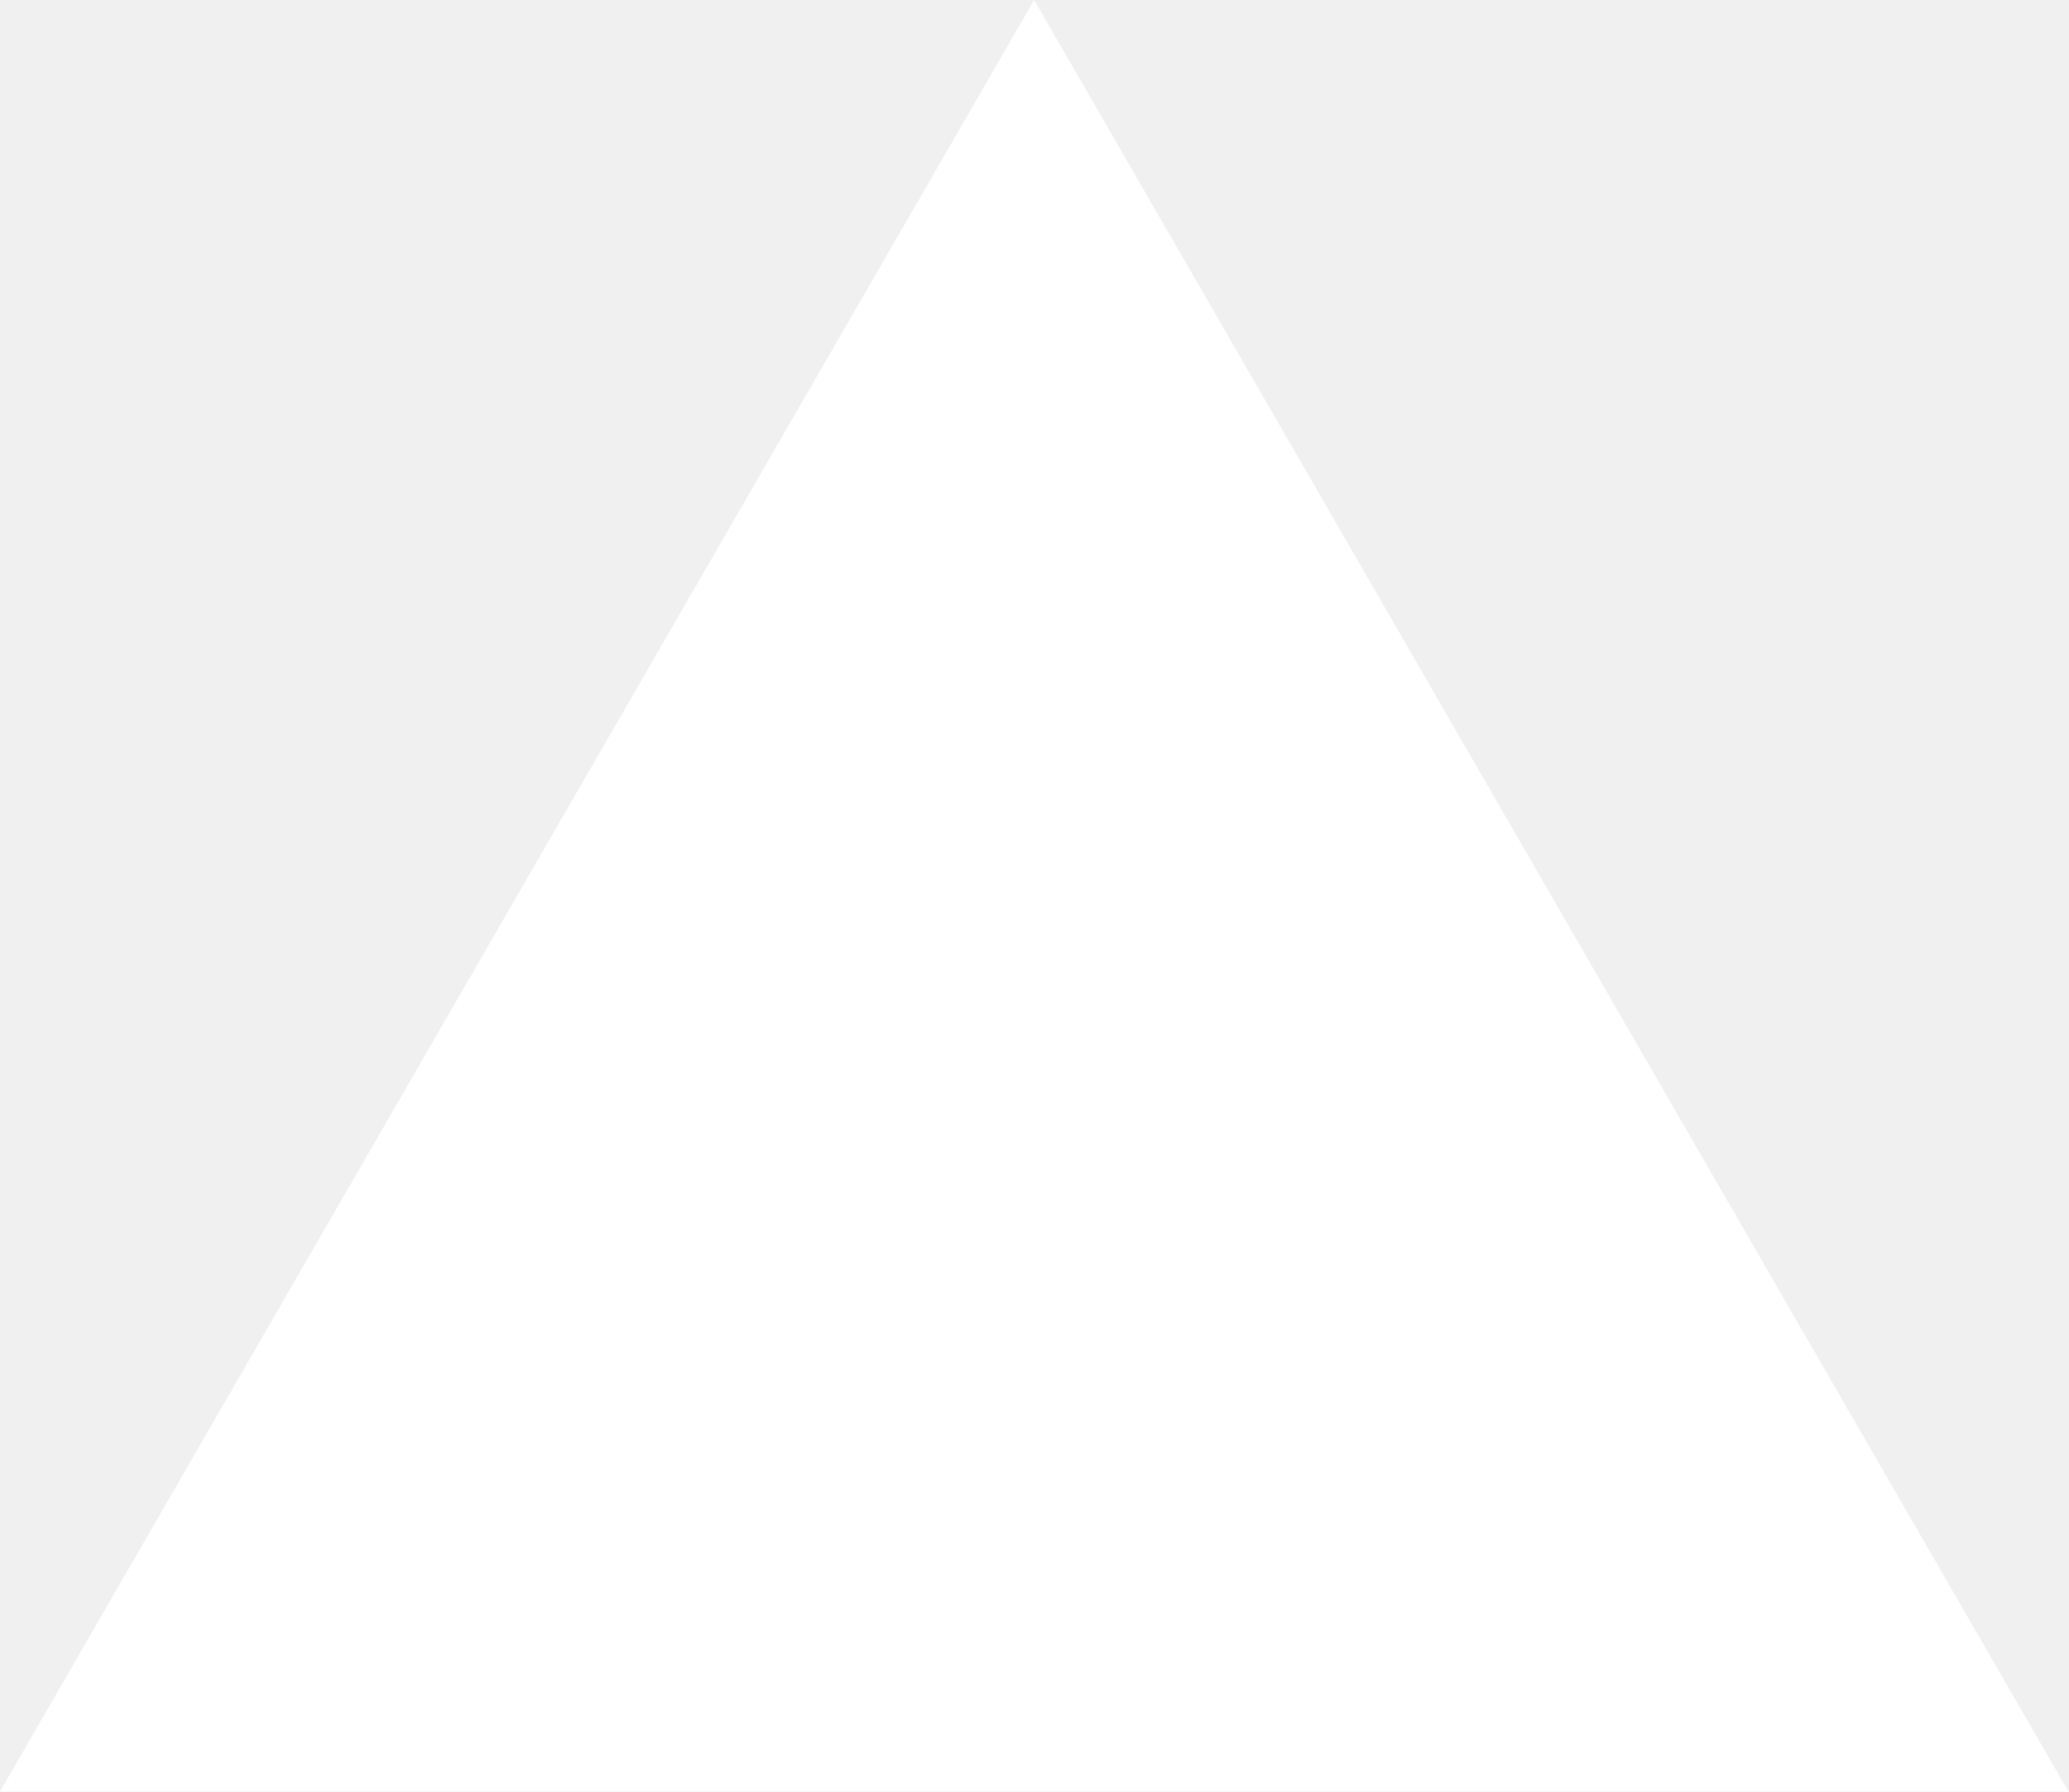
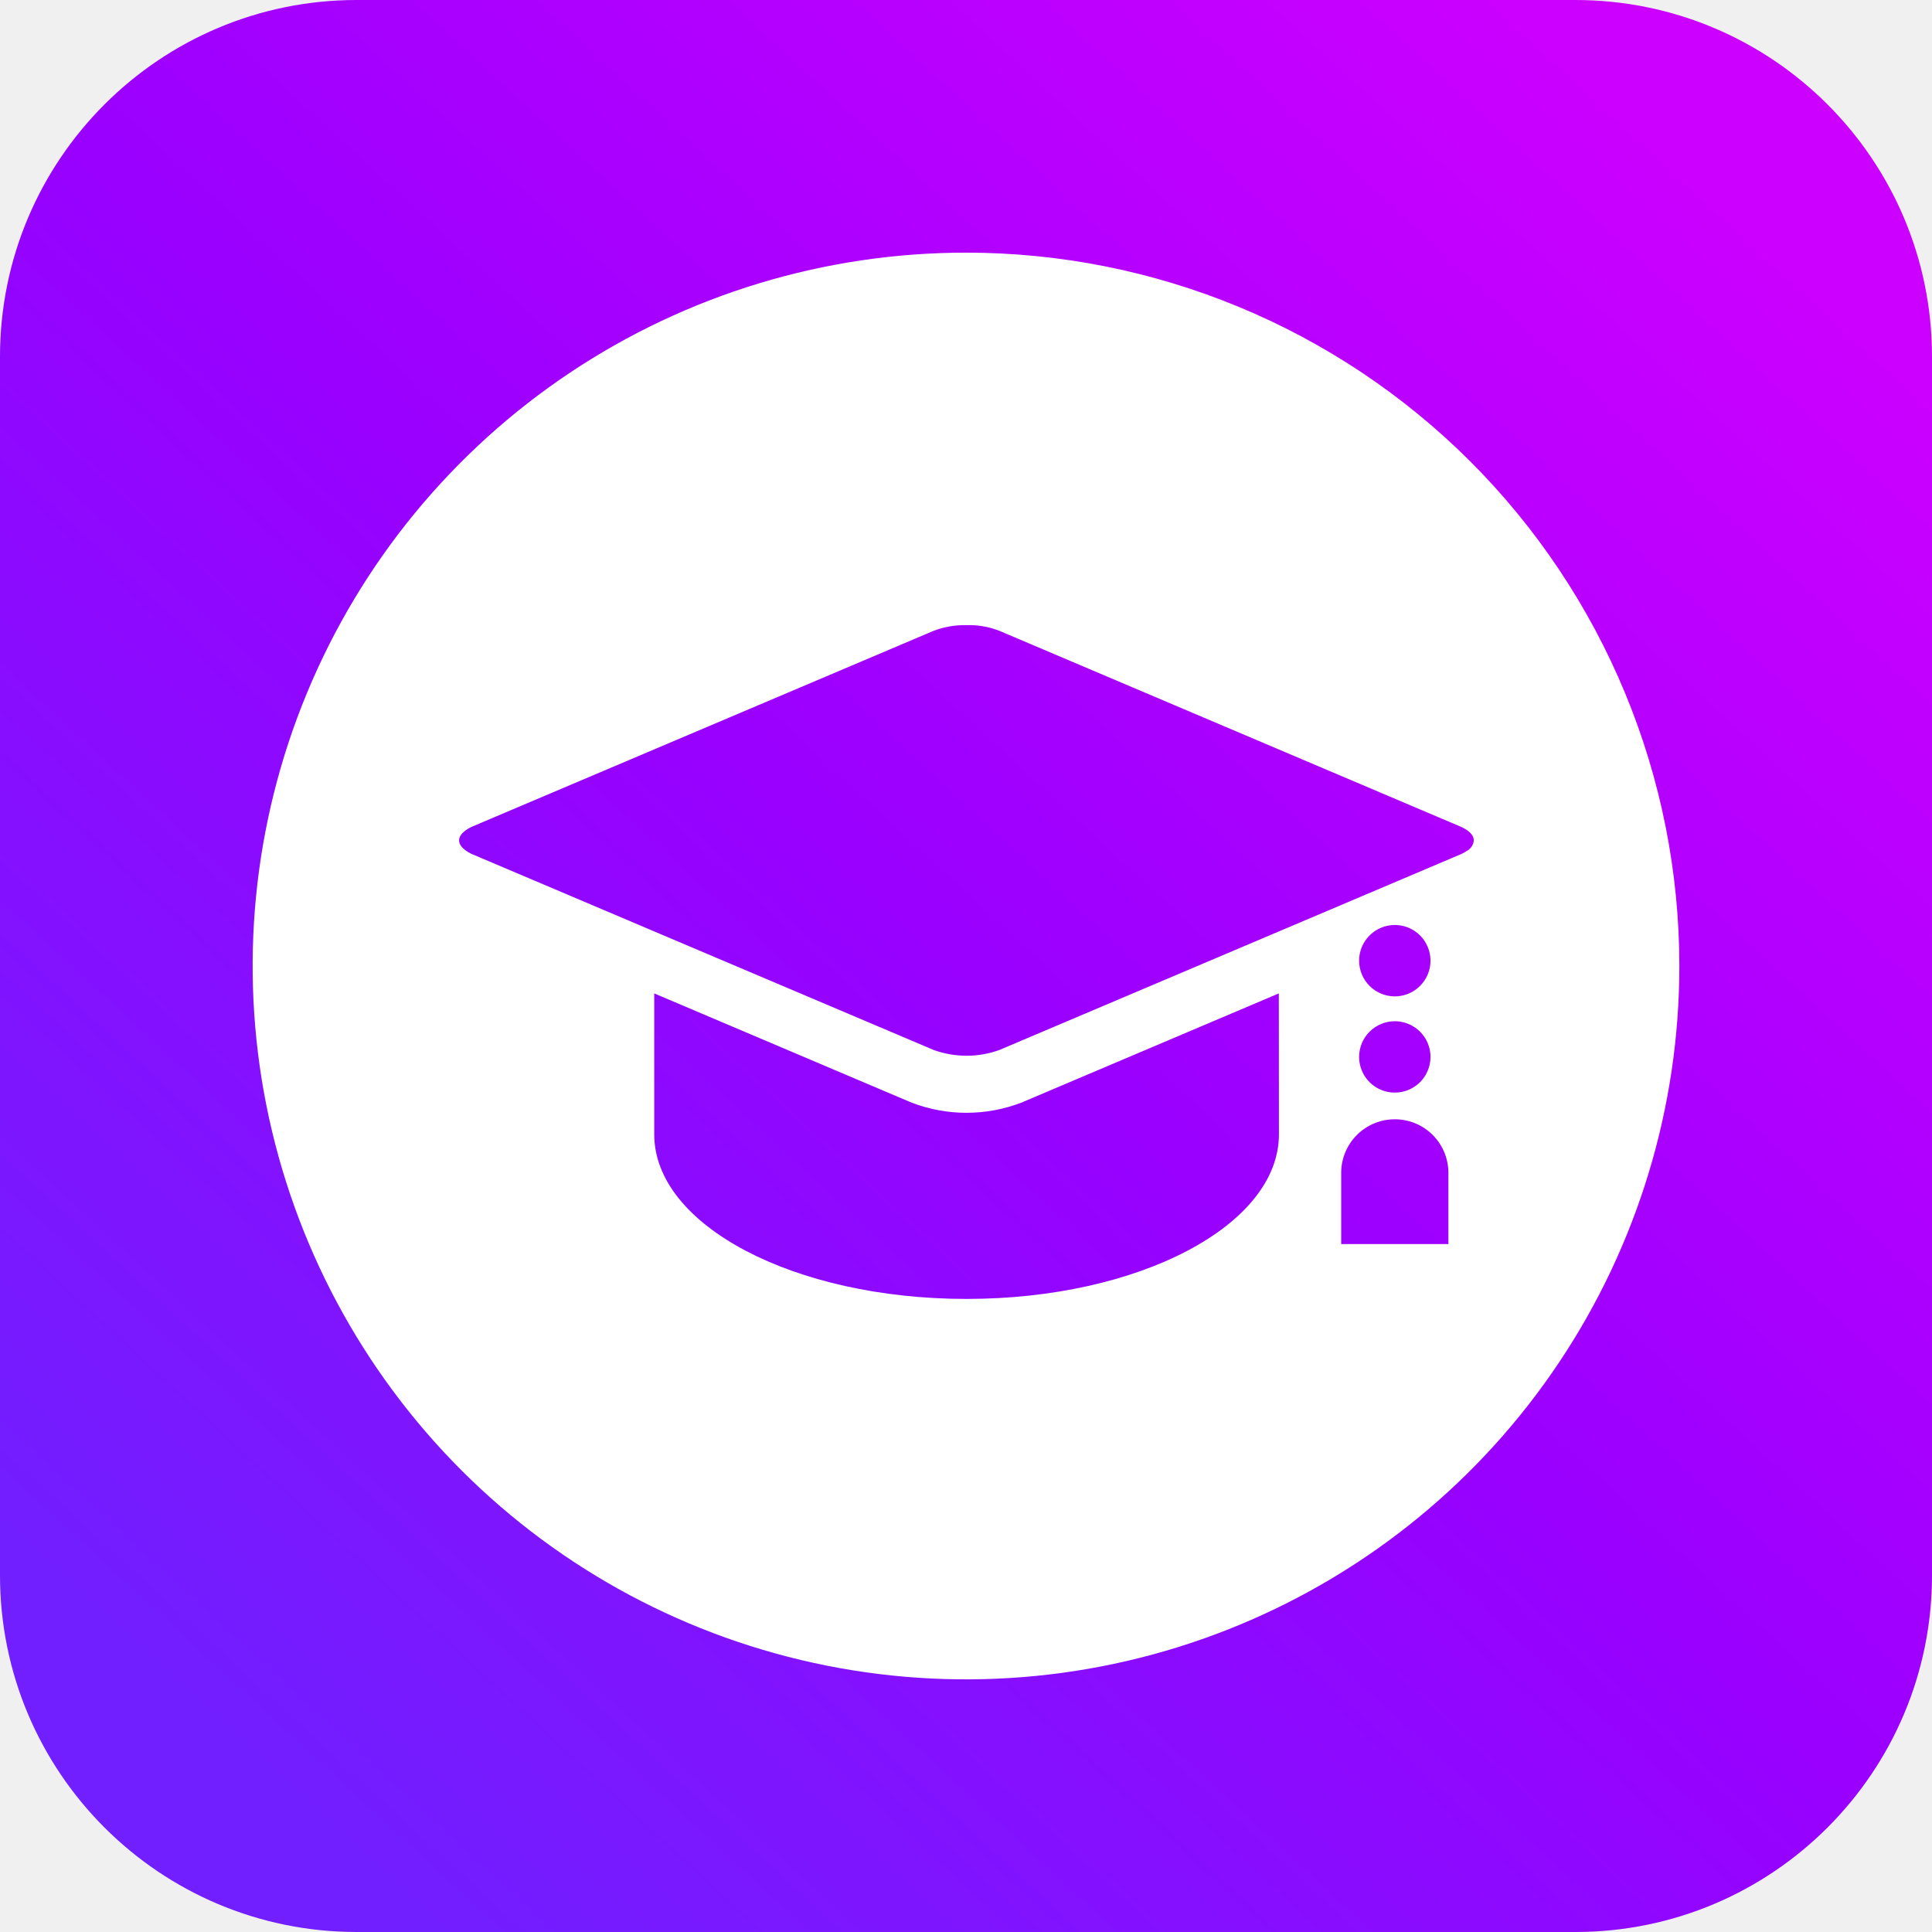
- <svg xmlns="http://www.w3.org/2000/svg" fill="none" viewBox="0 0 1155 1000">
-   <path d="m577.3 0 577.4 1000H0z" fill="#fff" />
+ <svg xmlns="http://www.w3.org/2000/svg" width="65" height="65" viewBox="0 0 65 65" fill="none">
+   <rect width="65" height="65" rx="12" fill="url(#paint0_linear_180_5771)" />
+   <path d="M56.5 32.5C56.5 37.247 55.092 41.887 52.455 45.834C49.818 49.781 46.07 52.857 41.684 54.673C37.299 56.49 32.473 56.965 27.818 56.039C23.162 55.113 18.886 52.827 15.529 49.471C12.173 46.114 9.887 41.838 8.961 37.182C8.035 32.527 8.51 27.701 10.327 23.316C12.143 18.93 15.22 15.182 19.166 12.545C23.113 9.908 27.753 8.5 32.5 8.5C35.652 8.5 38.773 9.121 41.684 10.327C44.596 11.533 47.242 13.301 49.471 15.529C51.699 17.758 53.467 20.404 54.673 23.316C55.879 26.227 56.5 29.348 56.5 32.5ZM15.9 27.804C15.9 27.804 15.445 27.986 15.445 28.274C15.445 28.562 15.9 28.744 15.9 28.744L31.412 35.325C32.127 35.584 32.91 35.584 33.625 35.325L43.022 31.339L49.13 28.747C49.182 28.725 49.233 28.7 49.282 28.671L49.3 28.659L49.349 28.629C49.414 28.594 49.47 28.544 49.511 28.483C49.552 28.421 49.578 28.351 49.585 28.277C49.585 28.104 49.434 27.938 49.13 27.807L33.622 21.223C33.32 21.105 33 21.04 32.676 21.032H32.515C32.139 21.024 31.764 21.089 31.412 21.223L15.9 27.804ZM43.025 33.422L34.373 37.093C33.179 37.554 31.855 37.554 30.66 37.093L22.011 33.422V38.166C22.011 41.224 26.716 43.701 32.518 43.701C38.32 43.701 43.028 41.224 43.028 38.166L43.025 33.422ZM48.73 39.46C48.73 38.982 48.54 38.523 48.202 38.185C47.864 37.846 47.405 37.657 46.927 37.657C46.448 37.657 45.989 37.846 45.651 38.185C45.313 38.523 45.123 38.982 45.123 39.46V41.855H48.73V39.46ZM46.927 33.522C47.164 33.522 47.397 33.451 47.594 33.319C47.791 33.187 47.945 32.999 48.036 32.78C48.127 32.56 48.15 32.319 48.104 32.086C48.057 31.853 47.943 31.639 47.775 31.471C47.606 31.303 47.392 31.189 47.159 31.143C46.926 31.097 46.684 31.122 46.465 31.213C46.246 31.304 46.059 31.459 45.927 31.656C45.795 31.854 45.726 32.087 45.726 32.324C45.727 32.642 45.854 32.947 46.079 33.171C46.304 33.395 46.609 33.522 46.927 33.522ZM45.726 35.559C45.726 35.796 45.797 36.028 45.928 36.226C46.06 36.423 46.248 36.577 46.467 36.668C46.687 36.759 46.928 36.782 47.161 36.736C47.394 36.69 47.608 36.575 47.776 36.408C47.943 36.24 48.058 36.026 48.104 35.793C48.15 35.56 48.127 35.319 48.036 35.099C47.945 34.88 47.791 34.693 47.594 34.561C47.396 34.429 47.164 34.358 46.927 34.358C46.608 34.358 46.303 34.485 46.078 34.71C45.853 34.935 45.726 35.24 45.726 35.559Z" fill="white" />
+   <defs>
+     <linearGradient id="paint0_linear_180_5771" x1="56.875" y1="4.875" x2="7.312" y2="58.5" gradientUnits="userSpaceOnUse">
+       <stop stop-color="#CC00FF" />
+       <stop offset="0.504" stop-color="#9900FF" />
+       <stop offset="1" stop-color="#711FFF" />
+     </linearGradient>
+   </defs>
</svg>
